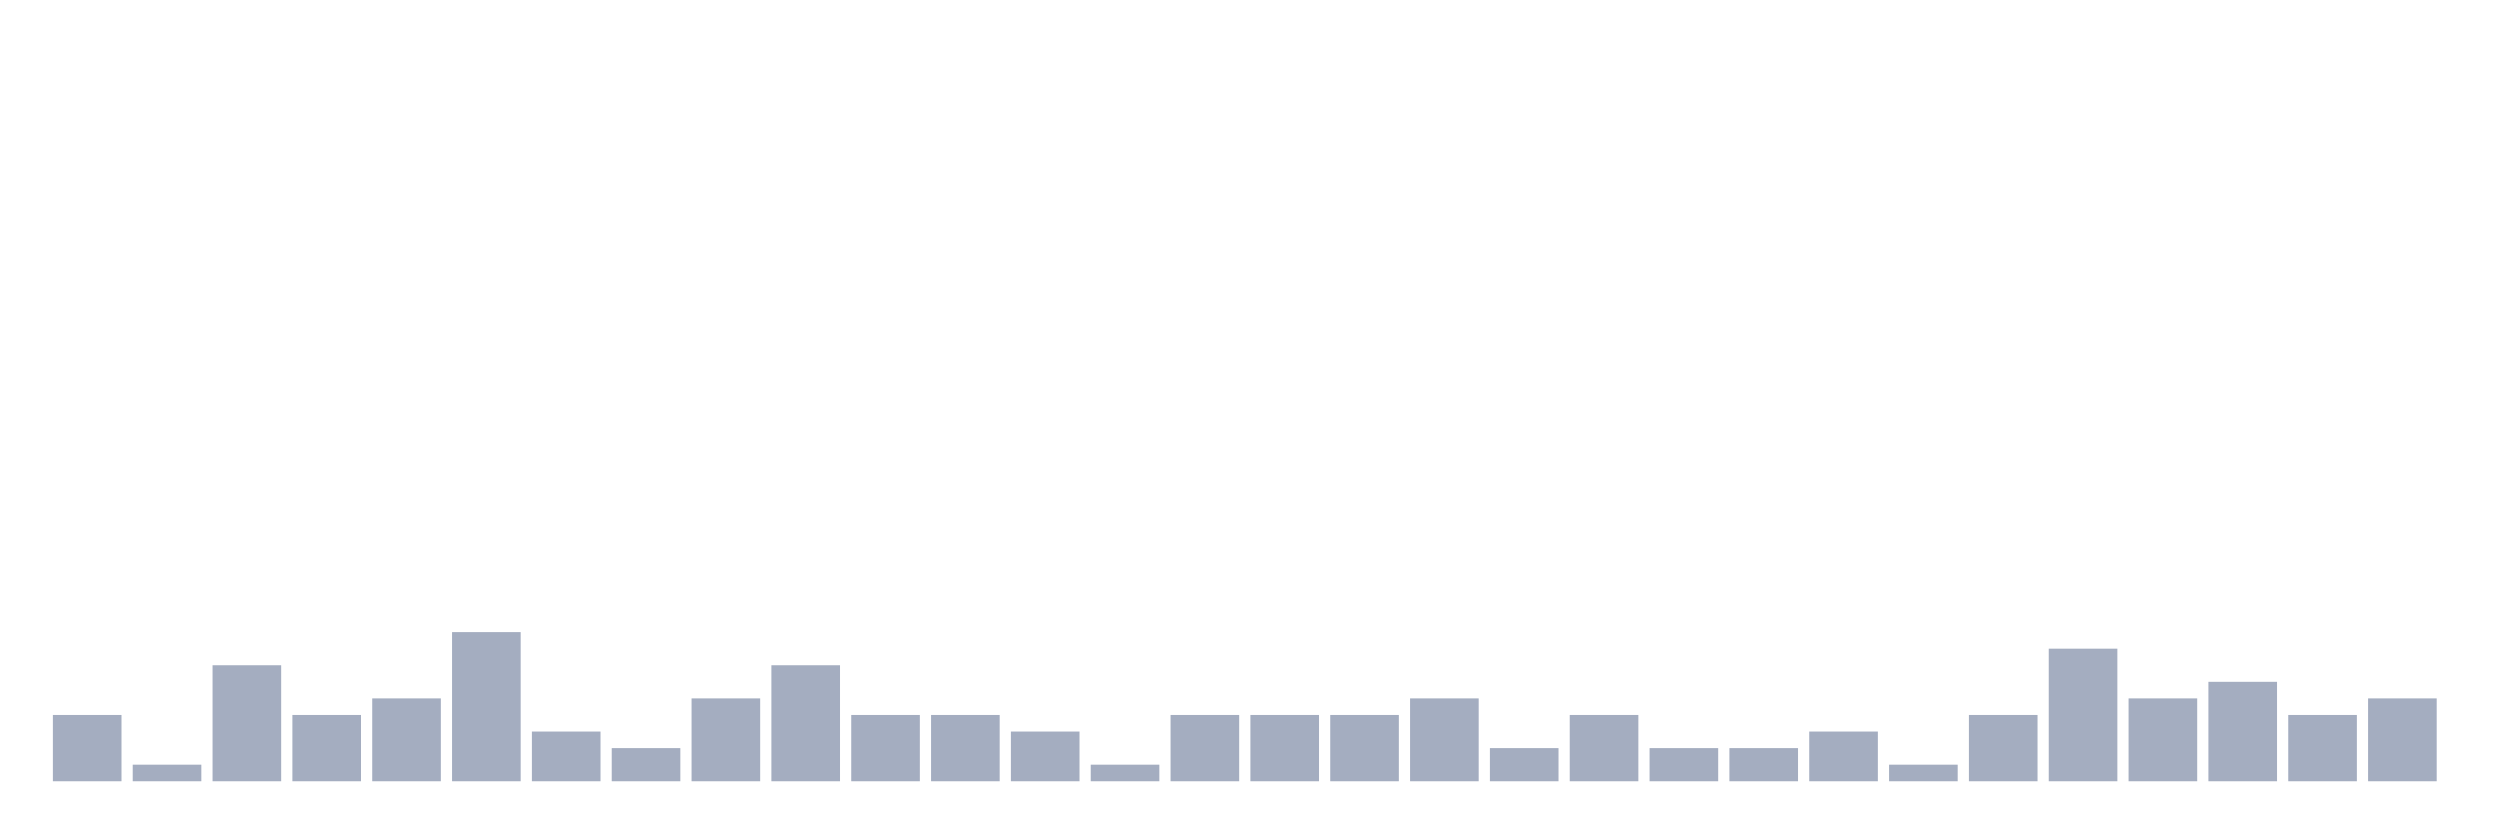
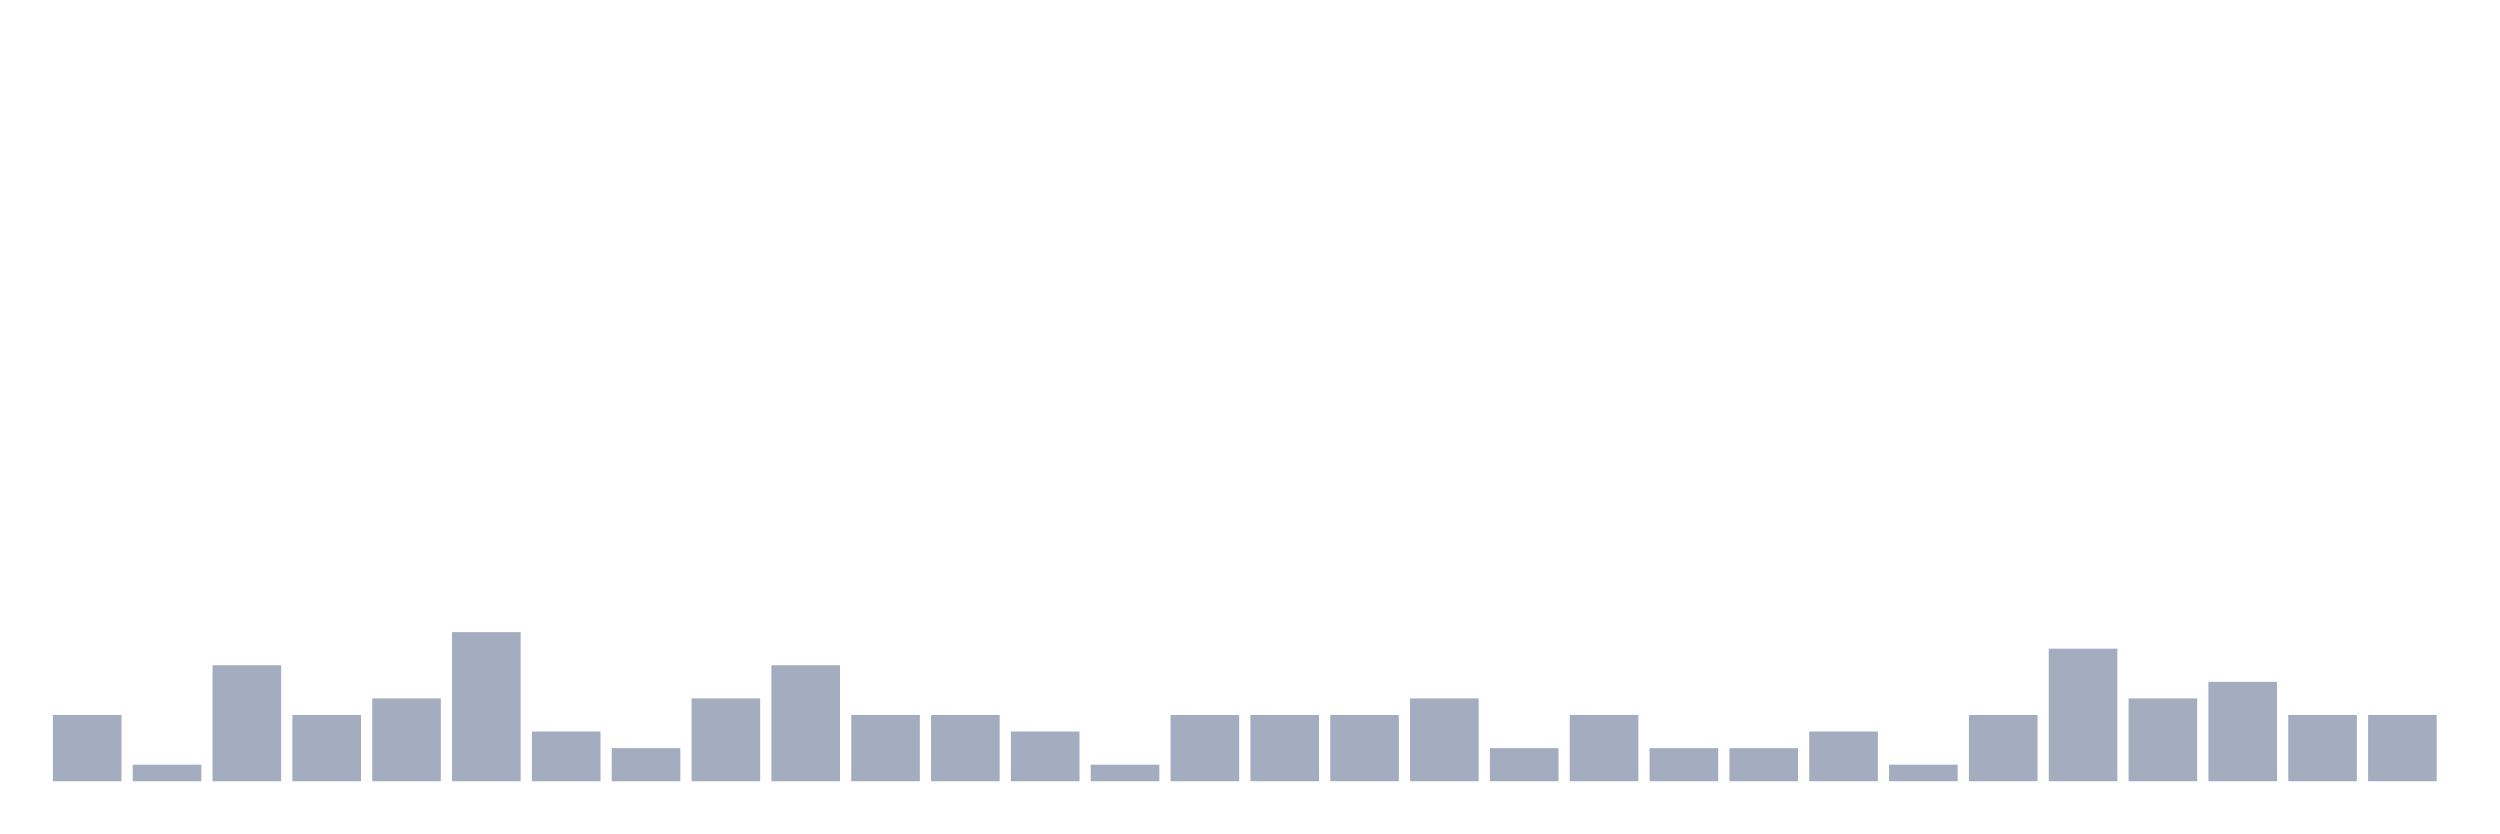
<svg xmlns="http://www.w3.org/2000/svg" viewBox="0 0 480 160">
  <g transform="translate(10,10)">
    <rect class="bar" x="0.153" width="13.175" y="127.273" height="12.727" fill="rgb(164,173,192)" />
    <rect class="bar" x="15.482" width="13.175" y="136.818" height="3.182" fill="rgb(164,173,192)" />
    <rect class="bar" x="30.81" width="13.175" y="117.727" height="22.273" fill="rgb(164,173,192)" />
    <rect class="bar" x="46.138" width="13.175" y="127.273" height="12.727" fill="rgb(164,173,192)" />
    <rect class="bar" x="61.466" width="13.175" y="124.091" height="15.909" fill="rgb(164,173,192)" />
    <rect class="bar" x="76.794" width="13.175" y="111.364" height="28.636" fill="rgb(164,173,192)" />
    <rect class="bar" x="92.123" width="13.175" y="130.455" height="9.545" fill="rgb(164,173,192)" />
    <rect class="bar" x="107.451" width="13.175" y="133.636" height="6.364" fill="rgb(164,173,192)" />
    <rect class="bar" x="122.779" width="13.175" y="124.091" height="15.909" fill="rgb(164,173,192)" />
    <rect class="bar" x="138.107" width="13.175" y="117.727" height="22.273" fill="rgb(164,173,192)" />
    <rect class="bar" x="153.436" width="13.175" y="127.273" height="12.727" fill="rgb(164,173,192)" />
    <rect class="bar" x="168.764" width="13.175" y="127.273" height="12.727" fill="rgb(164,173,192)" />
    <rect class="bar" x="184.092" width="13.175" y="130.455" height="9.545" fill="rgb(164,173,192)" />
    <rect class="bar" x="199.42" width="13.175" y="136.818" height="3.182" fill="rgb(164,173,192)" />
    <rect class="bar" x="214.748" width="13.175" y="127.273" height="12.727" fill="rgb(164,173,192)" />
    <rect class="bar" x="230.077" width="13.175" y="127.273" height="12.727" fill="rgb(164,173,192)" />
    <rect class="bar" x="245.405" width="13.175" y="127.273" height="12.727" fill="rgb(164,173,192)" />
    <rect class="bar" x="260.733" width="13.175" y="124.091" height="15.909" fill="rgb(164,173,192)" />
    <rect class="bar" x="276.061" width="13.175" y="133.636" height="6.364" fill="rgb(164,173,192)" />
    <rect class="bar" x="291.39" width="13.175" y="127.273" height="12.727" fill="rgb(164,173,192)" />
    <rect class="bar" x="306.718" width="13.175" y="133.636" height="6.364" fill="rgb(164,173,192)" />
    <rect class="bar" x="322.046" width="13.175" y="133.636" height="6.364" fill="rgb(164,173,192)" />
    <rect class="bar" x="337.374" width="13.175" y="130.455" height="9.545" fill="rgb(164,173,192)" />
    <rect class="bar" x="352.702" width="13.175" y="136.818" height="3.182" fill="rgb(164,173,192)" />
    <rect class="bar" x="368.031" width="13.175" y="127.273" height="12.727" fill="rgb(164,173,192)" />
    <rect class="bar" x="383.359" width="13.175" y="114.545" height="25.455" fill="rgb(164,173,192)" />
    <rect class="bar" x="398.687" width="13.175" y="124.091" height="15.909" fill="rgb(164,173,192)" />
    <rect class="bar" x="414.015" width="13.175" y="120.909" height="19.091" fill="rgb(164,173,192)" />
    <rect class="bar" x="429.344" width="13.175" y="127.273" height="12.727" fill="rgb(164,173,192)" />
-     <rect class="bar" x="444.672" width="13.175" y="124.091" height="15.909" fill="rgb(164,173,192)" />
+     <rect class="bar" x="444.672" width="13.175" y="127.273" height="12.727" fill="rgb(164,173,192)" />
  </g>
</svg>
